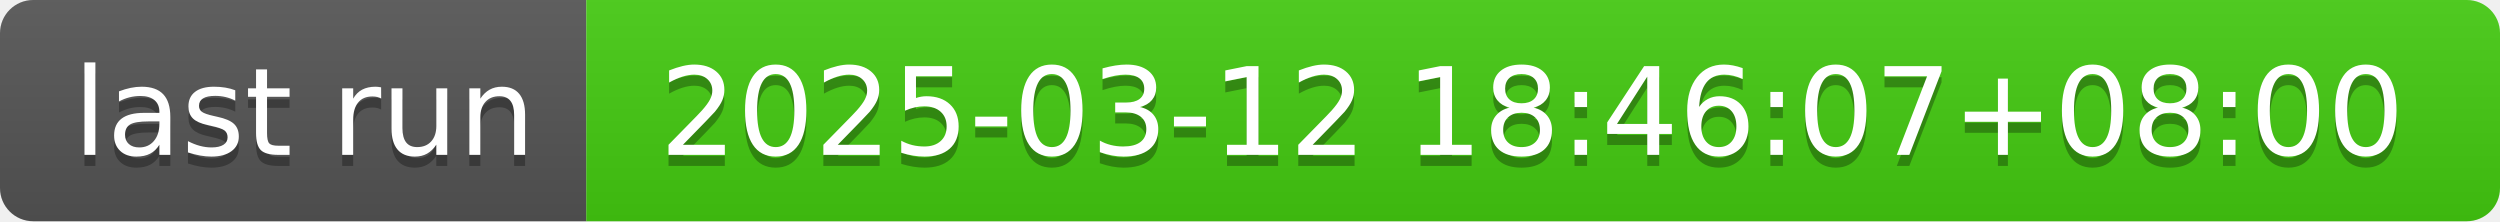
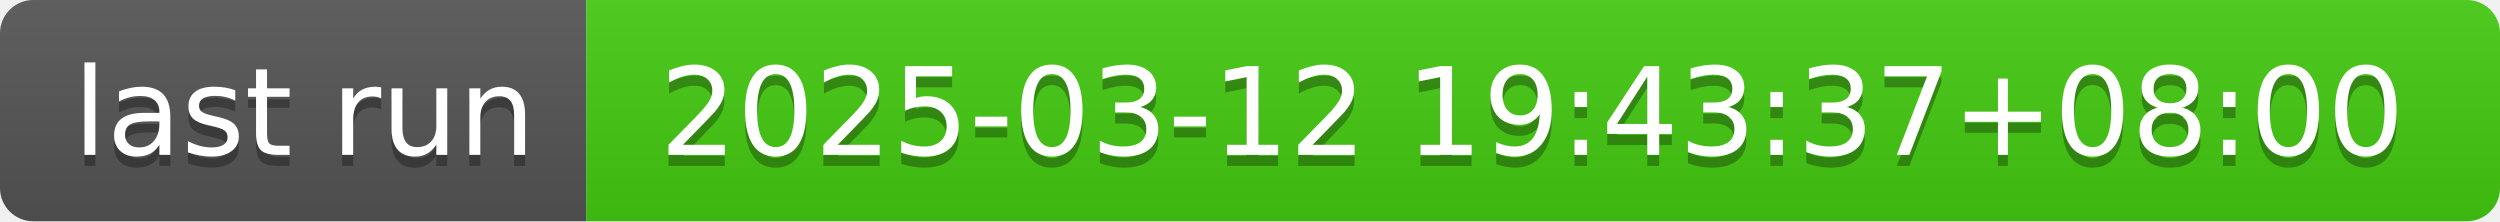
- <svg xmlns="http://www.w3.org/2000/svg" width="226" height="20" role="img" aria-label="last run: 2025-03-12 18:46:07+08:00">
+ <svg xmlns="http://www.w3.org/2000/svg" width="226" height="20" role="img" aria-label="last run: 2025-03-12 19:43:37+08:00">
  <linearGradient id="s" x2="0" y2="100%">
    <stop offset="0" stop-color="#bbb" stop-opacity=".1" />
    <stop offset="1" stop-opacity=".1" />
  </linearGradient>
  <clipPath id="r">
    <rect width="226" height="20" rx="3" fill="#fff" />
  </clipPath>
  <g clip-path="url(#r)">
    <rect width="53" height="20" fill="#555" />
    <rect x="53" width="173" height="20" fill="#4c1" />
    <rect width="226" height="20" fill="url(#s)" />
  </g>
  <g fill="#fff" text-anchor="middle" font-family="Verdana,Geneva,DejaVu Sans,sans-serif" text-rendering="geometricPrecision" font-size="110">
    <text aria-hidden="true" x="275" y="150" fill="#010101" fill-opacity=".3" transform="scale(.1)" textLength="430">last run</text>
    <text x="275" y="140" transform="scale(.1)" fill="#fff" textLength="430">last run</text>
-     <text aria-hidden="true" x="1385" y="150" fill="#010101" fill-opacity=".3" transform="scale(.1)" textLength="1630">2025-03-12 18:46:07+08:00</text>
-     <text x="1385" y="140" transform="scale(.1)" fill="#fff" textLength="1630">2025-03-12 18:46:07+08:00</text>
+     <text aria-hidden="true" x="1385" y="150" fill="#010101" fill-opacity=".3" transform="scale(.1)" textLength="1630">2025-03-12 19:43:37+08:00</text>
+     <text x="1385" y="140" transform="scale(.1)" fill="#fff" textLength="1630">2025-03-12 19:43:37+08:00</text>
  </g>
</svg>
